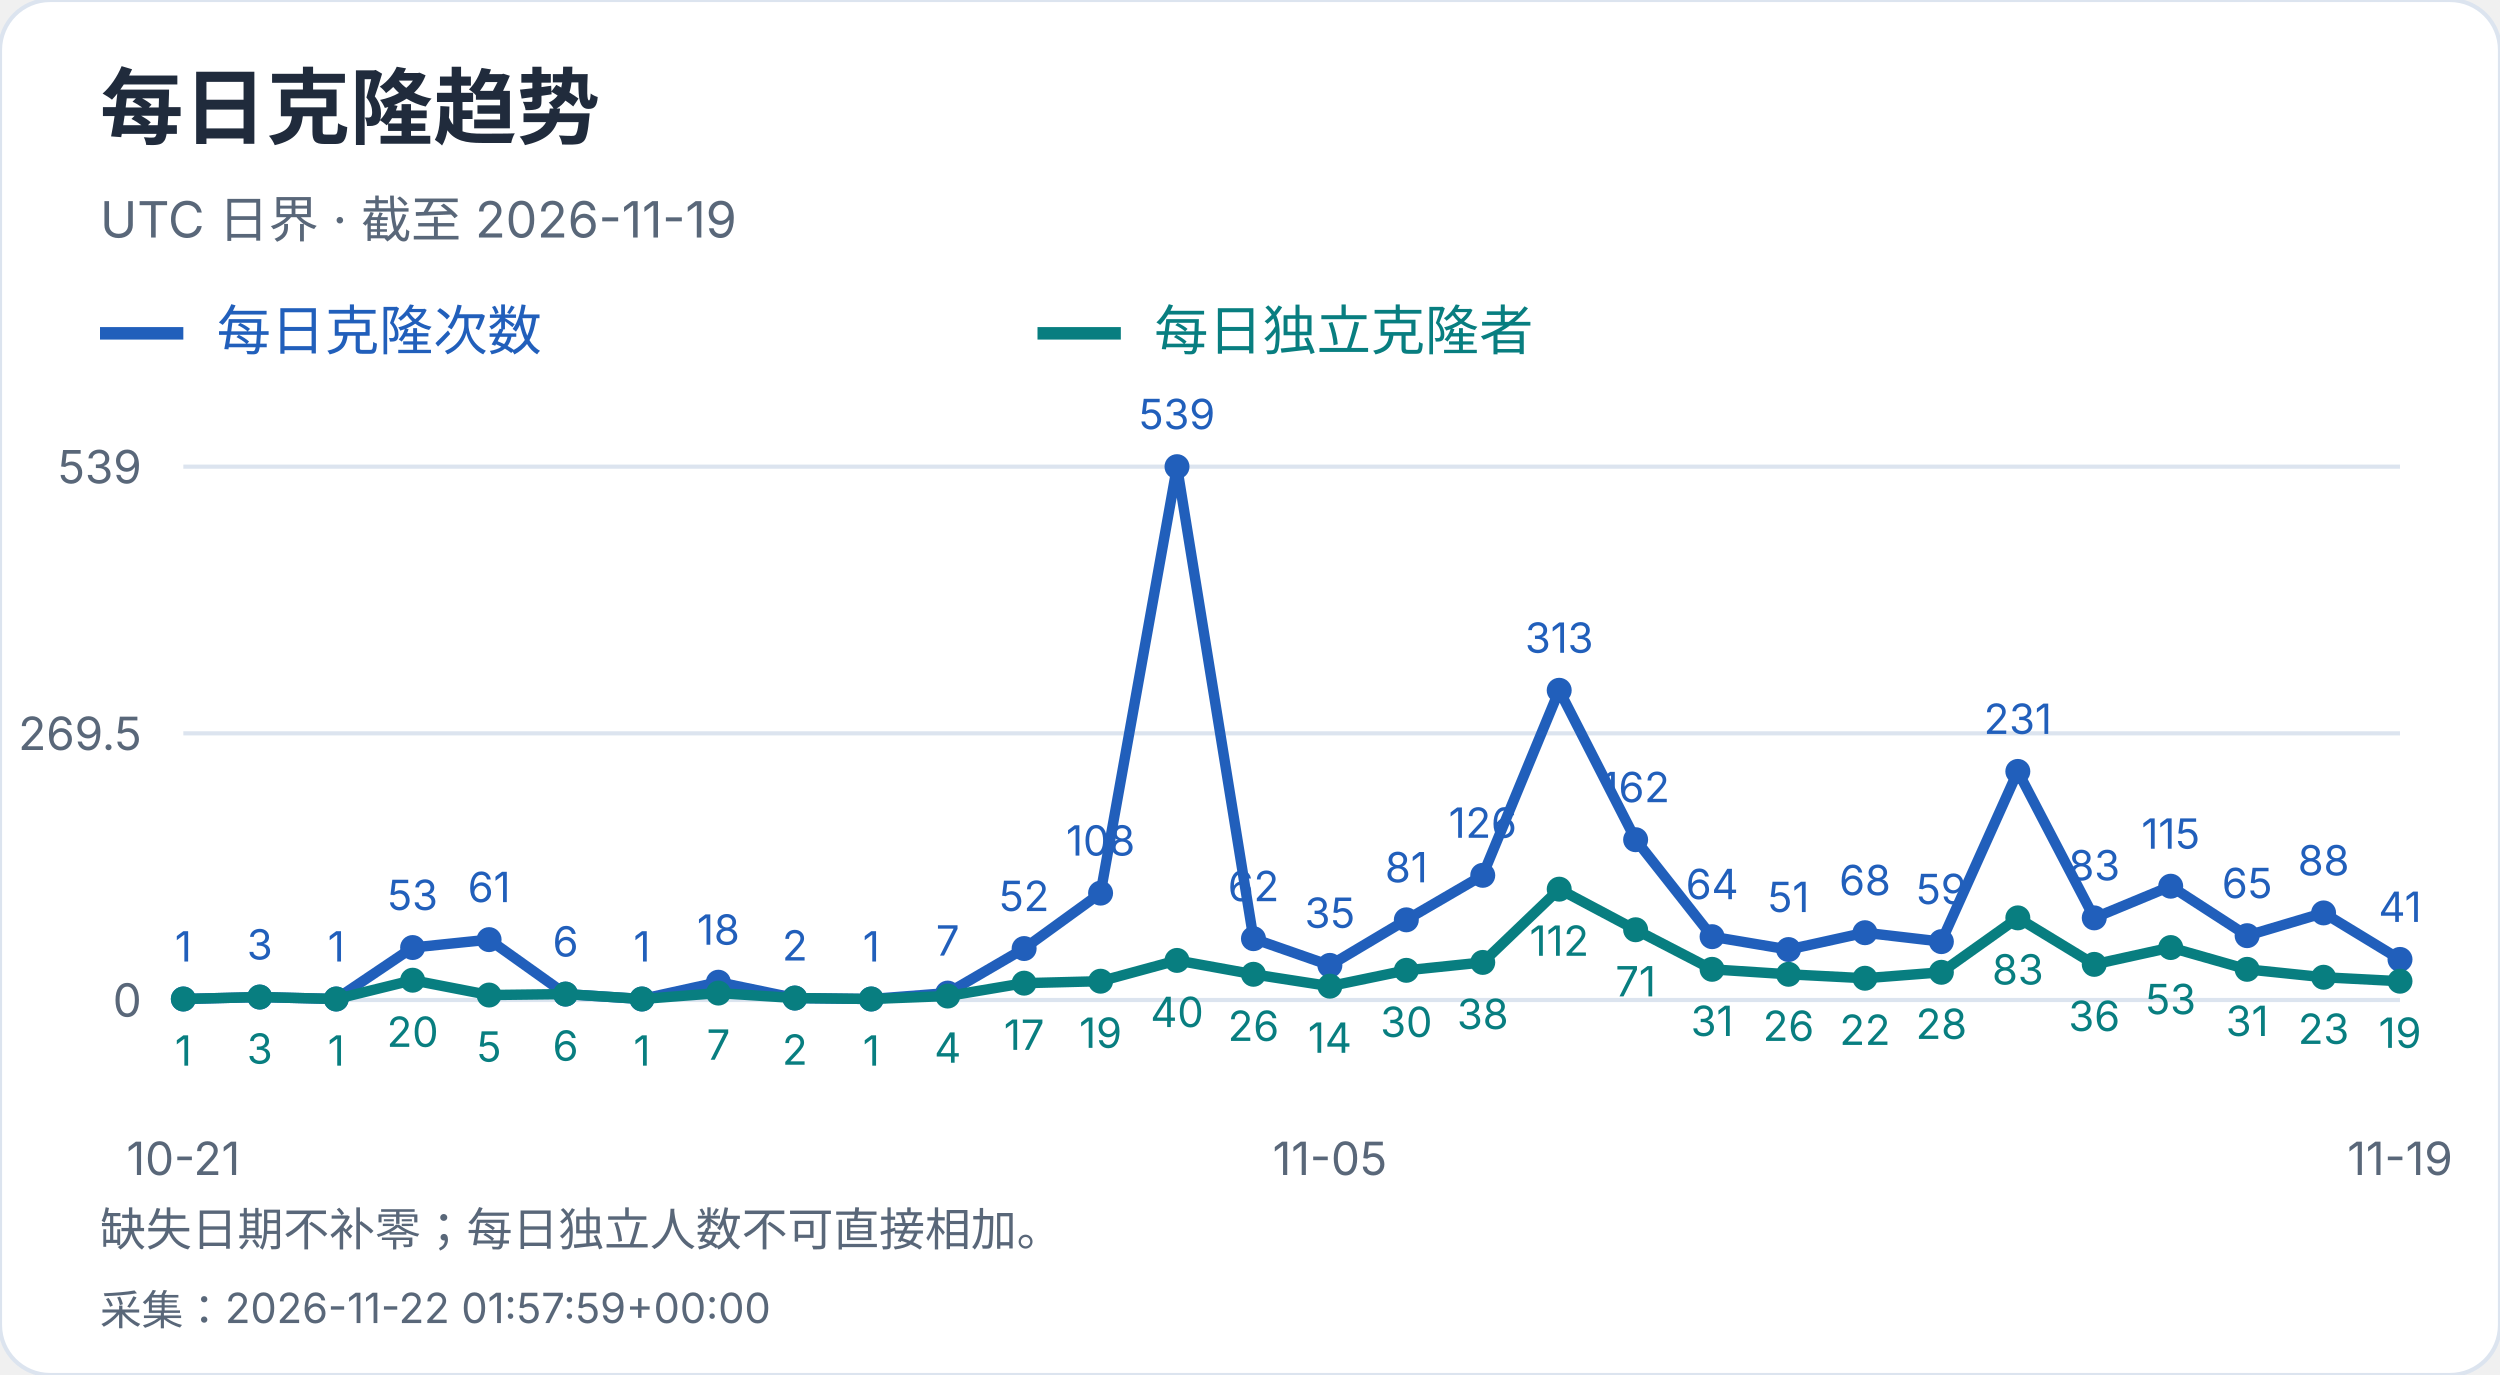
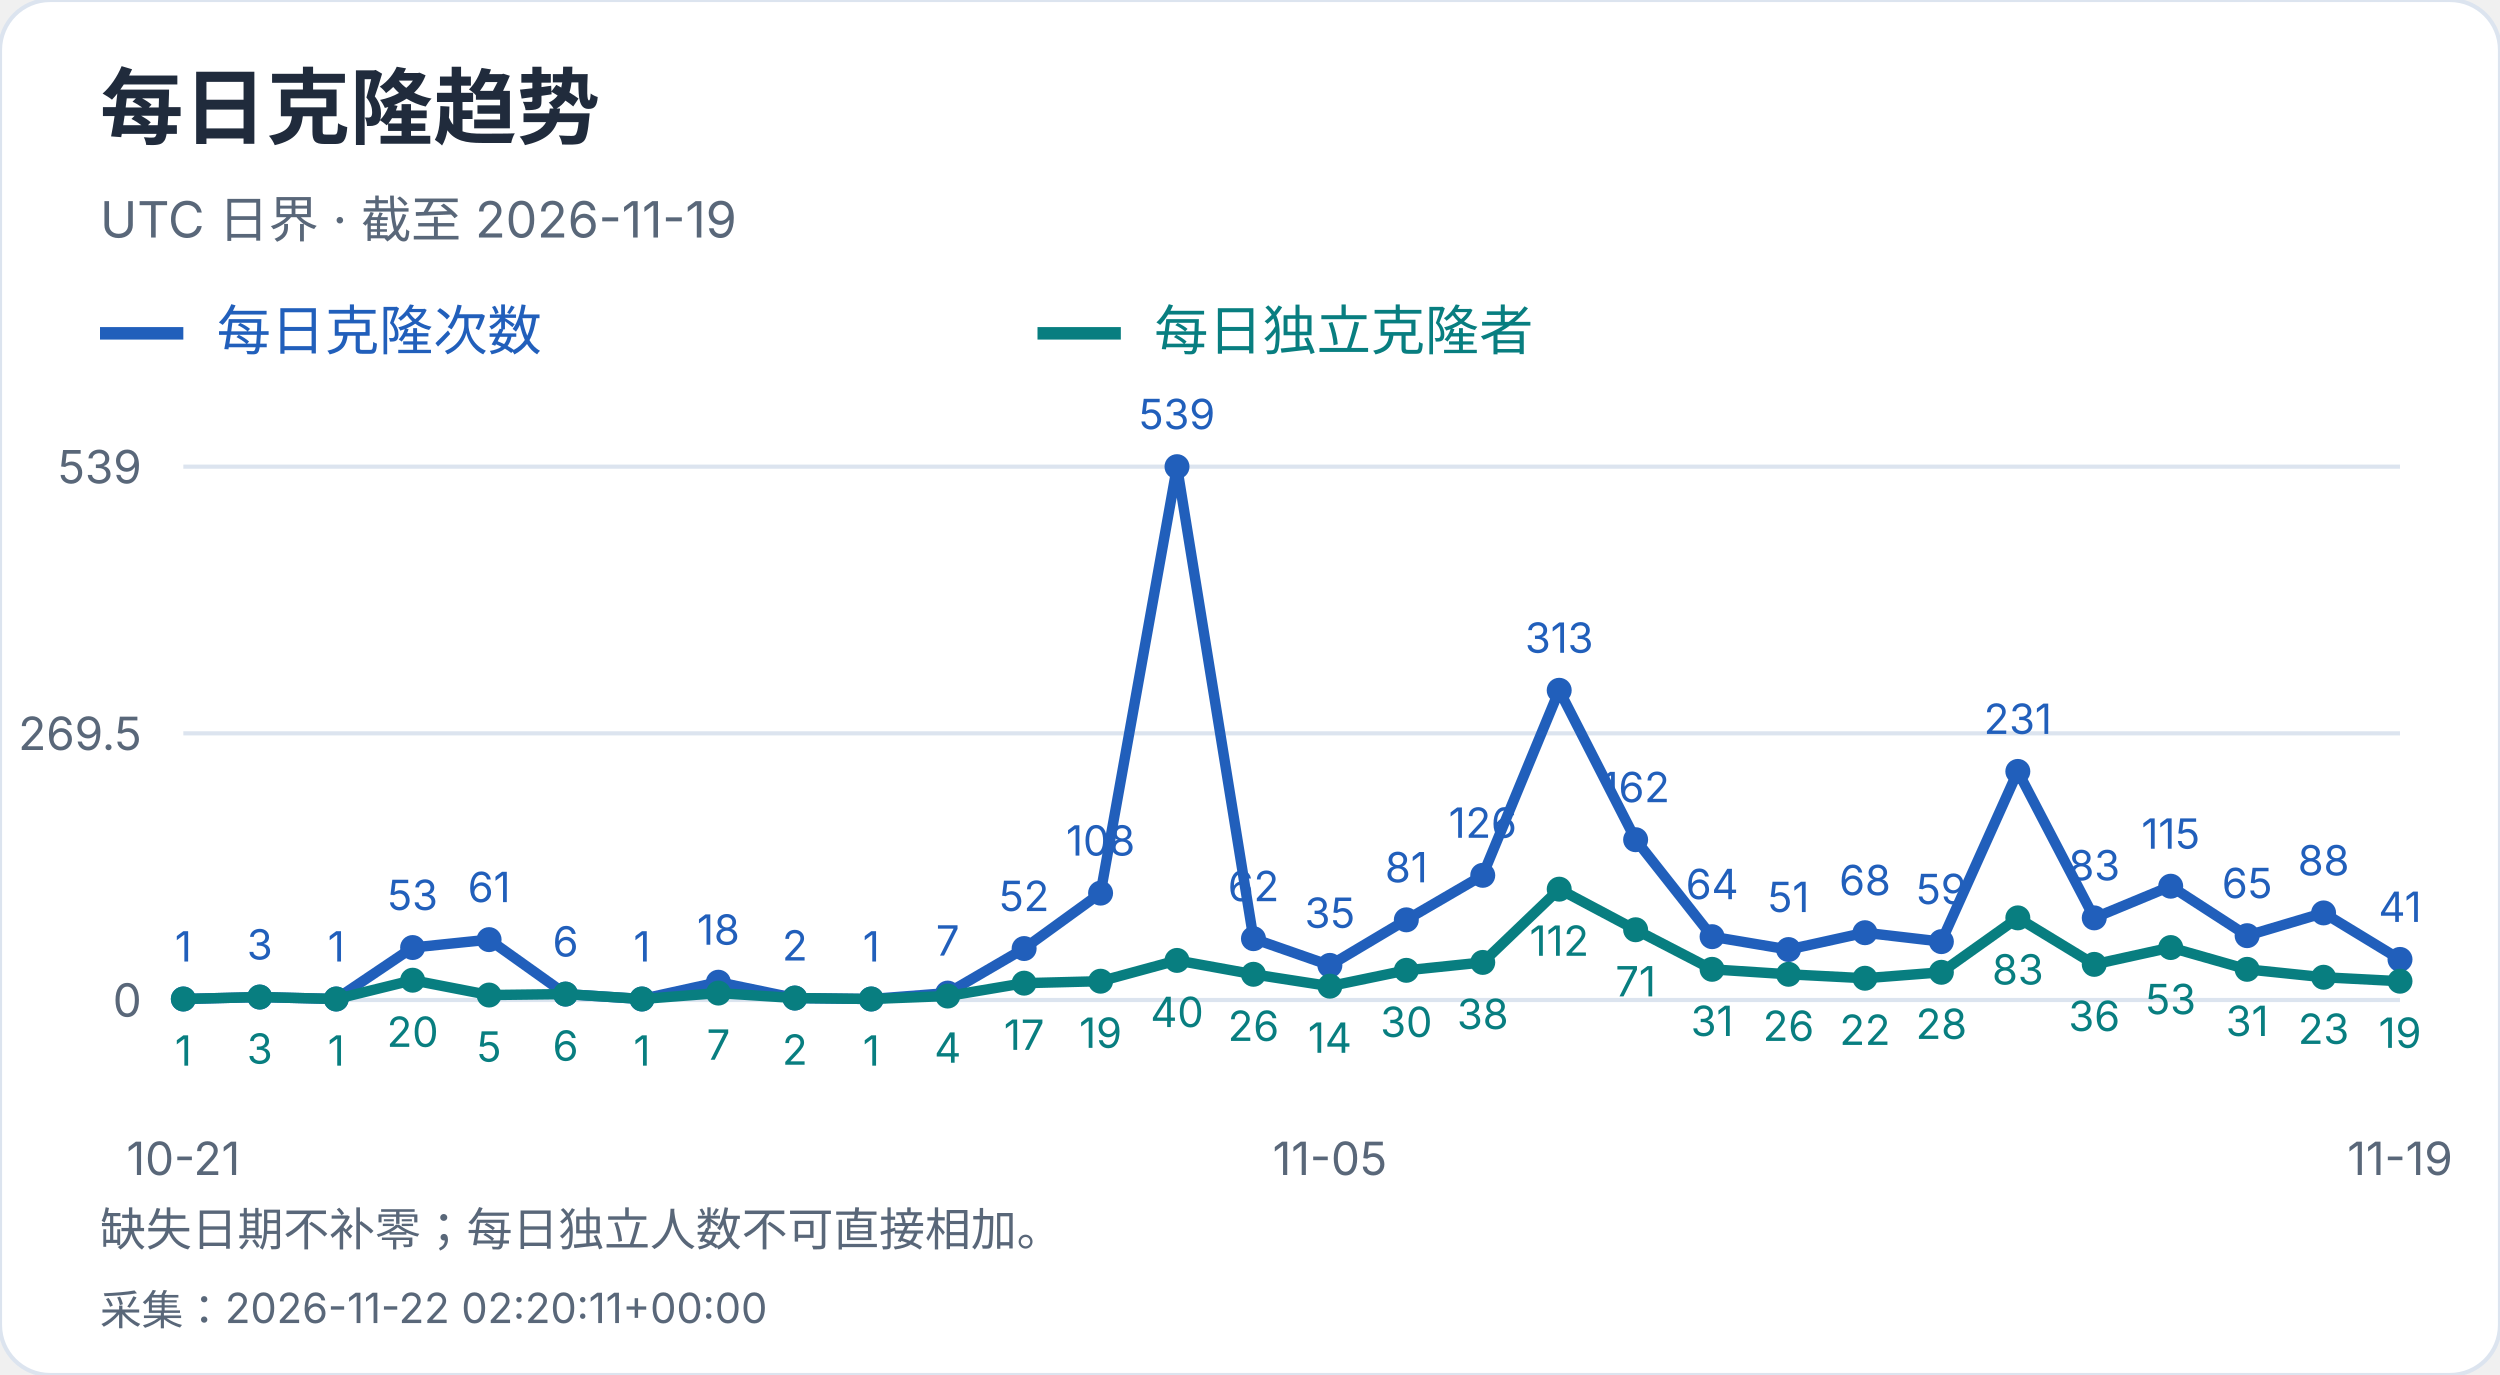
<svg xmlns="http://www.w3.org/2000/svg" width="600" height="330" viewBox="0 0 600 330" role="img" aria-label="每日克隆趋势">
  <style>text{font-family:-apple-system,BlinkMacSystemFont,"Segoe UI","PingFang SC","Microsoft YaHei",sans-serif;font-variant-numeric:tabular-nums}</style>
  <rect width="600" height="330" rx="12" fill="white" stroke="#dce4ef" />
  <text x="24" y="33" font-size="20" fill="#202b3c" font-weight="650" text-anchor="start">每日克隆趋势</text>
  <text x="24" y="57" font-size="12" fill="#596779" font-weight="400" text-anchor="start">UTC 日界 · 截至 2026-11-19</text>
  <path d="M24 80h20" stroke="#215fbb" stroke-width="3" />
  <text x="52" y="84" font-size="13" fill="#215fbb" font-weight="400" text-anchor="start">每日克隆次数</text>
  <path d="M249 80h20" stroke="#087e80" stroke-width="3" />
  <text x="277" y="84" font-size="13" fill="#087e80" font-weight="400" text-anchor="start">每日独立克隆者</text>
  <path d="M44 240.0H576" stroke="#dce4ef" />
  <text x="34" y="244.0" font-size="11" fill="#596779" font-weight="400" text-anchor="end">0</text>
  <path d="M44 176.0H576" stroke="#dce4ef" />
  <text x="34" y="180.0" font-size="11" fill="#596779" font-weight="400" text-anchor="end">269.5</text>
  <path d="M44 112.0H576" stroke="#dce4ef" />
  <text x="34" y="116.0" font-size="11" fill="#596779" font-weight="400" text-anchor="end">539</text>
  <circle cx="44.00" cy="239.76" r="3" fill="#215fbb" />
  <text x="44.0" y="230.76" font-size="10" fill="#215fbb" font-weight="400" text-anchor="middle">1</text>
  <circle cx="62.34" cy="239.29" r="3" fill="#215fbb" />
  <text x="62.34" y="230.29" font-size="10" fill="#215fbb" font-weight="400" text-anchor="middle">3</text>
  <circle cx="80.69" cy="239.76" r="3" fill="#215fbb" />
  <text x="80.69" y="230.76" font-size="10" fill="#215fbb" font-weight="400" text-anchor="middle">1</text>
  <circle cx="99.03" cy="227.41" r="3" fill="#215fbb" />
  <text x="99.03" y="218.41" font-size="10" fill="#215fbb" font-weight="400" text-anchor="middle">53</text>
  <circle cx="117.38" cy="225.51" r="3" fill="#215fbb" />
  <text x="117.38" y="216.51" font-size="10" fill="#215fbb" font-weight="400" text-anchor="middle">61</text>
  <circle cx="135.72" cy="238.58" r="3" fill="#215fbb" />
  <text x="135.72" y="229.58" font-size="10" fill="#215fbb" font-weight="400" text-anchor="middle">6</text>
  <circle cx="154.07" cy="239.76" r="3" fill="#215fbb" />
  <text x="154.07" y="230.76" font-size="10" fill="#215fbb" font-weight="400" text-anchor="middle">1</text>
  <circle cx="172.41" cy="235.73" r="3" fill="#215fbb" />
  <text x="172.41" y="226.73" font-size="10" fill="#215fbb" font-weight="400" text-anchor="middle">18</text>
  <circle cx="190.76" cy="239.53" r="3" fill="#215fbb" />
  <text x="190.76" y="230.53" font-size="10" fill="#215fbb" font-weight="400" text-anchor="middle">2</text>
  <circle cx="209.10" cy="239.76" r="3" fill="#215fbb" />
  <text x="209.1" y="230.76" font-size="10" fill="#215fbb" font-weight="400" text-anchor="middle">1</text>
  <circle cx="227.45" cy="238.34" r="3" fill="#215fbb" />
  <text x="227.45" y="229.34" font-size="10" fill="#215fbb" font-weight="400" text-anchor="middle">7</text>
  <circle cx="245.79" cy="227.65" r="3" fill="#215fbb" />
  <text x="245.79" y="218.65" font-size="10" fill="#215fbb" font-weight="400" text-anchor="middle">52</text>
  <circle cx="264.14" cy="214.35" r="3" fill="#215fbb" />
  <text x="264.14" y="205.35" font-size="10" fill="#215fbb" font-weight="400" text-anchor="middle">108</text>
  <circle cx="282.48" cy="112.00" r="3" fill="#215fbb" />
  <text x="282.48" y="103.0" font-size="10" fill="#215fbb" font-weight="400" text-anchor="middle">539</text>
  <circle cx="300.83" cy="225.28" r="3" fill="#215fbb" />
  <text x="300.83" y="216.28" font-size="10" fill="#215fbb" font-weight="400" text-anchor="middle">62</text>
  <circle cx="319.17" cy="231.69" r="3" fill="#215fbb" />
  <text x="319.17" y="222.69" font-size="10" fill="#215fbb" font-weight="400" text-anchor="middle">35</text>
  <circle cx="337.52" cy="220.76" r="3" fill="#215fbb" />
  <text x="337.52" y="211.76" font-size="10" fill="#215fbb" font-weight="400" text-anchor="middle">81</text>
  <circle cx="355.86" cy="210.08" r="3" fill="#215fbb" />
  <text x="355.86" y="201.08" font-size="10" fill="#215fbb" font-weight="400" text-anchor="middle">126</text>
  <circle cx="374.21" cy="165.67" r="3" fill="#215fbb" />
  <text x="374.21" y="156.67" font-size="10" fill="#215fbb" font-weight="400" text-anchor="middle">313</text>
  <circle cx="392.55" cy="201.53" r="3" fill="#215fbb" />
  <text x="392.55" y="192.53" font-size="10" fill="#215fbb" font-weight="400" text-anchor="middle">162</text>
  <circle cx="410.90" cy="224.80" r="3" fill="#215fbb" />
  <text x="410.9" y="215.8" font-size="10" fill="#215fbb" font-weight="400" text-anchor="middle">64</text>
  <circle cx="429.24" cy="227.89" r="3" fill="#215fbb" />
  <text x="429.24" y="218.89" font-size="10" fill="#215fbb" font-weight="400" text-anchor="middle">51</text>
  <circle cx="447.59" cy="223.85" r="3" fill="#215fbb" />
  <text x="447.59" y="214.85" font-size="10" fill="#215fbb" font-weight="400" text-anchor="middle">68</text>
  <circle cx="465.93" cy="225.99" r="3" fill="#215fbb" />
  <text x="465.93" y="216.99" font-size="10" fill="#215fbb" font-weight="400" text-anchor="middle">59</text>
  <circle cx="484.28" cy="185.14" r="3" fill="#215fbb" />
  <text x="484.28" y="176.14" font-size="10" fill="#215fbb" font-weight="400" text-anchor="middle">231</text>
  <circle cx="502.62" cy="220.29" r="3" fill="#215fbb" />
  <text x="502.62" y="211.29" font-size="10" fill="#215fbb" font-weight="400" text-anchor="middle">83</text>
  <circle cx="520.97" cy="212.69" r="3" fill="#215fbb" />
  <text x="520.97" y="203.69" font-size="10" fill="#215fbb" font-weight="400" text-anchor="middle">115</text>
  <circle cx="539.31" cy="224.56" r="3" fill="#215fbb" />
  <text x="539.31" y="215.56" font-size="10" fill="#215fbb" font-weight="400" text-anchor="middle">65</text>
  <circle cx="557.66" cy="219.10" r="3" fill="#215fbb" />
  <text x="557.66" y="210.1" font-size="10" fill="#215fbb" font-weight="400" text-anchor="middle">88</text>
  <circle cx="576.00" cy="230.26" r="3" fill="#215fbb" />
  <text x="576.0" y="221.26" font-size="10" fill="#215fbb" font-weight="400" text-anchor="middle">41</text>
  <polyline points="44.00,239.76 62.34,239.29 80.69,239.76 99.03,227.41 117.38,225.51 135.72,238.58 154.07,239.76 172.41,235.73 190.76,239.53 209.10,239.76 227.45,238.34 245.79,227.65 264.14,214.35 282.48,112.00 300.83,225.28 319.17,231.69 337.52,220.76 355.86,210.08 374.21,165.67 392.55,201.53 410.90,224.80 429.24,227.89 447.59,223.85 465.93,225.99 484.28,185.14 502.62,220.29 520.97,212.69 539.31,224.56 557.66,219.10 576.00,230.26" fill="none" stroke="#215fbb" stroke-width="2.5" />
  <circle cx="44.00" cy="239.76" r="3" fill="#087e80" />
  <text x="44.0" y="255.76" font-size="10" fill="#087e80" font-weight="400" text-anchor="middle">1</text>
  <circle cx="62.34" cy="239.29" r="3" fill="#087e80" />
  <text x="62.34" y="255.29" font-size="10" fill="#087e80" font-weight="400" text-anchor="middle">3</text>
  <circle cx="80.69" cy="239.76" r="3" fill="#087e80" />
  <text x="80.69" y="255.76" font-size="10" fill="#087e80" font-weight="400" text-anchor="middle">1</text>
  <circle cx="99.03" cy="235.25" r="3" fill="#087e80" />
  <text x="99.03" y="251.25" font-size="10" fill="#087e80" font-weight="400" text-anchor="middle">20</text>
  <circle cx="117.38" cy="238.81" r="3" fill="#087e80" />
  <text x="117.38" y="254.81" font-size="10" fill="#087e80" font-weight="400" text-anchor="middle">5</text>
  <circle cx="135.72" cy="238.58" r="3" fill="#087e80" />
  <text x="135.72" y="254.58" font-size="10" fill="#087e80" font-weight="400" text-anchor="middle">6</text>
  <circle cx="154.07" cy="239.76" r="3" fill="#087e80" />
  <text x="154.07" y="255.76" font-size="10" fill="#087e80" font-weight="400" text-anchor="middle">1</text>
  <circle cx="172.41" cy="238.34" r="3" fill="#087e80" />
  <text x="172.41" y="254.34" font-size="10" fill="#087e80" font-weight="400" text-anchor="middle">7</text>
  <circle cx="190.76" cy="239.53" r="3" fill="#087e80" />
  <text x="190.76" y="255.53" font-size="10" fill="#087e80" font-weight="400" text-anchor="middle">2</text>
  <circle cx="209.10" cy="239.76" r="3" fill="#087e80" />
  <text x="209.1" y="255.76" font-size="10" fill="#087e80" font-weight="400" text-anchor="middle">1</text>
  <circle cx="227.45" cy="239.05" r="3" fill="#087e80" />
  <text x="227.45" y="255.05" font-size="10" fill="#087e80" font-weight="400" text-anchor="middle">4</text>
  <circle cx="245.79" cy="235.96" r="3" fill="#087e80" />
  <text x="245.79" y="251.96" font-size="10" fill="#087e80" font-weight="400" text-anchor="middle">17</text>
  <circle cx="264.14" cy="235.49" r="3" fill="#087e80" />
  <text x="264.14" y="251.49" font-size="10" fill="#087e80" font-weight="400" text-anchor="middle">19</text>
  <circle cx="282.48" cy="230.50" r="3" fill="#087e80" />
  <text x="282.48" y="246.5" font-size="10" fill="#087e80" font-weight="400" text-anchor="middle">40</text>
  <circle cx="300.83" cy="233.83" r="3" fill="#087e80" />
  <text x="300.83" y="249.83" font-size="10" fill="#087e80" font-weight="400" text-anchor="middle">26</text>
  <circle cx="319.17" cy="236.68" r="3" fill="#087e80" />
  <text x="319.17" y="252.68" font-size="10" fill="#087e80" font-weight="400" text-anchor="middle">14</text>
  <circle cx="337.52" cy="232.88" r="3" fill="#087e80" />
  <text x="337.52" y="248.88" font-size="10" fill="#087e80" font-weight="400" text-anchor="middle">30</text>
  <circle cx="355.86" cy="230.98" r="3" fill="#087e80" />
  <text x="355.86" y="246.98" font-size="10" fill="#087e80" font-weight="400" text-anchor="middle">38</text>
  <circle cx="374.21" cy="213.40" r="3" fill="#087e80" />
  <text x="374.21" y="229.4" font-size="10" fill="#087e80" font-weight="400" text-anchor="middle">112</text>
  <circle cx="392.55" cy="223.14" r="3" fill="#087e80" />
  <text x="392.55" y="239.14" font-size="10" fill="#087e80" font-weight="400" text-anchor="middle">71</text>
  <circle cx="410.90" cy="232.64" r="3" fill="#087e80" />
  <text x="410.9" y="248.64" font-size="10" fill="#087e80" font-weight="400" text-anchor="middle">31</text>
  <circle cx="429.24" cy="233.83" r="3" fill="#087e80" />
  <text x="429.24" y="249.83" font-size="10" fill="#087e80" font-weight="400" text-anchor="middle">26</text>
  <circle cx="447.59" cy="234.78" r="3" fill="#087e80" />
  <text x="447.59" y="250.78" font-size="10" fill="#087e80" font-weight="400" text-anchor="middle">22</text>
  <circle cx="465.93" cy="233.35" r="3" fill="#087e80" />
  <text x="465.93" y="249.35" font-size="10" fill="#087e80" font-weight="400" text-anchor="middle">28</text>
  <circle cx="484.28" cy="220.29" r="3" fill="#087e80" />
  <text x="484.28" y="236.29" font-size="10" fill="#087e80" font-weight="400" text-anchor="middle">83</text>
  <circle cx="502.62" cy="231.45" r="3" fill="#087e80" />
  <text x="502.62" y="247.45" font-size="10" fill="#087e80" font-weight="400" text-anchor="middle">36</text>
  <circle cx="520.97" cy="227.41" r="3" fill="#087e80" />
  <text x="520.97" y="243.41" font-size="10" fill="#087e80" font-weight="400" text-anchor="middle">53</text>
  <circle cx="539.31" cy="232.64" r="3" fill="#087e80" />
  <text x="539.31" y="248.64" font-size="10" fill="#087e80" font-weight="400" text-anchor="middle">31</text>
  <circle cx="557.66" cy="234.54" r="3" fill="#087e80" />
  <text x="557.66" y="250.54" font-size="10" fill="#087e80" font-weight="400" text-anchor="middle">23</text>
  <circle cx="576.00" cy="235.49" r="3" fill="#087e80" />
  <text x="576.0" y="251.49" font-size="10" fill="#087e80" font-weight="400" text-anchor="middle">19</text>
  <polyline points="44.00,239.76 62.34,239.29 80.69,239.76 99.03,235.25 117.38,238.81 135.72,238.58 154.07,239.76 172.41,238.34 190.76,239.53 209.10,239.76 227.45,239.05 245.79,235.96 264.14,235.49 282.48,230.50 300.83,233.83 319.17,236.68 337.52,232.88 355.86,230.98 374.21,213.40 392.55,223.14 410.90,232.64 429.24,233.83 447.59,234.78 465.93,233.35 484.28,220.29 502.62,231.45 520.97,227.41 539.31,232.64 557.66,234.54 576.00,235.49" fill="none" stroke="#087e80" stroke-width="2.5" />
  <text x="44.0" y="282" font-size="11" fill="#596779" font-weight="400" text-anchor="middle">10-21</text>
  <text x="319.172" y="282" font-size="11" fill="#596779" font-weight="400" text-anchor="middle">11-05</text>
  <text x="576.0" y="282" font-size="11" fill="#596779" font-weight="400" text-anchor="middle">11-19</text>
  <text x="24" y="299" font-size="11" fill="#596779" font-weight="400" text-anchor="start">缺失日期不补零；每日独立人数不可直接相加。</text>
-   <text x="24" y="318" font-size="10" fill="#596779" font-weight="400" text-anchor="start">采集：2026-11-22 01:57:59+00:00</text>
+   <text x="24" y="318" font-size="10" fill="#596779" font-weight="400" text-anchor="start">采集：2026-11-22 02:20:11+00:00</text>
</svg>
